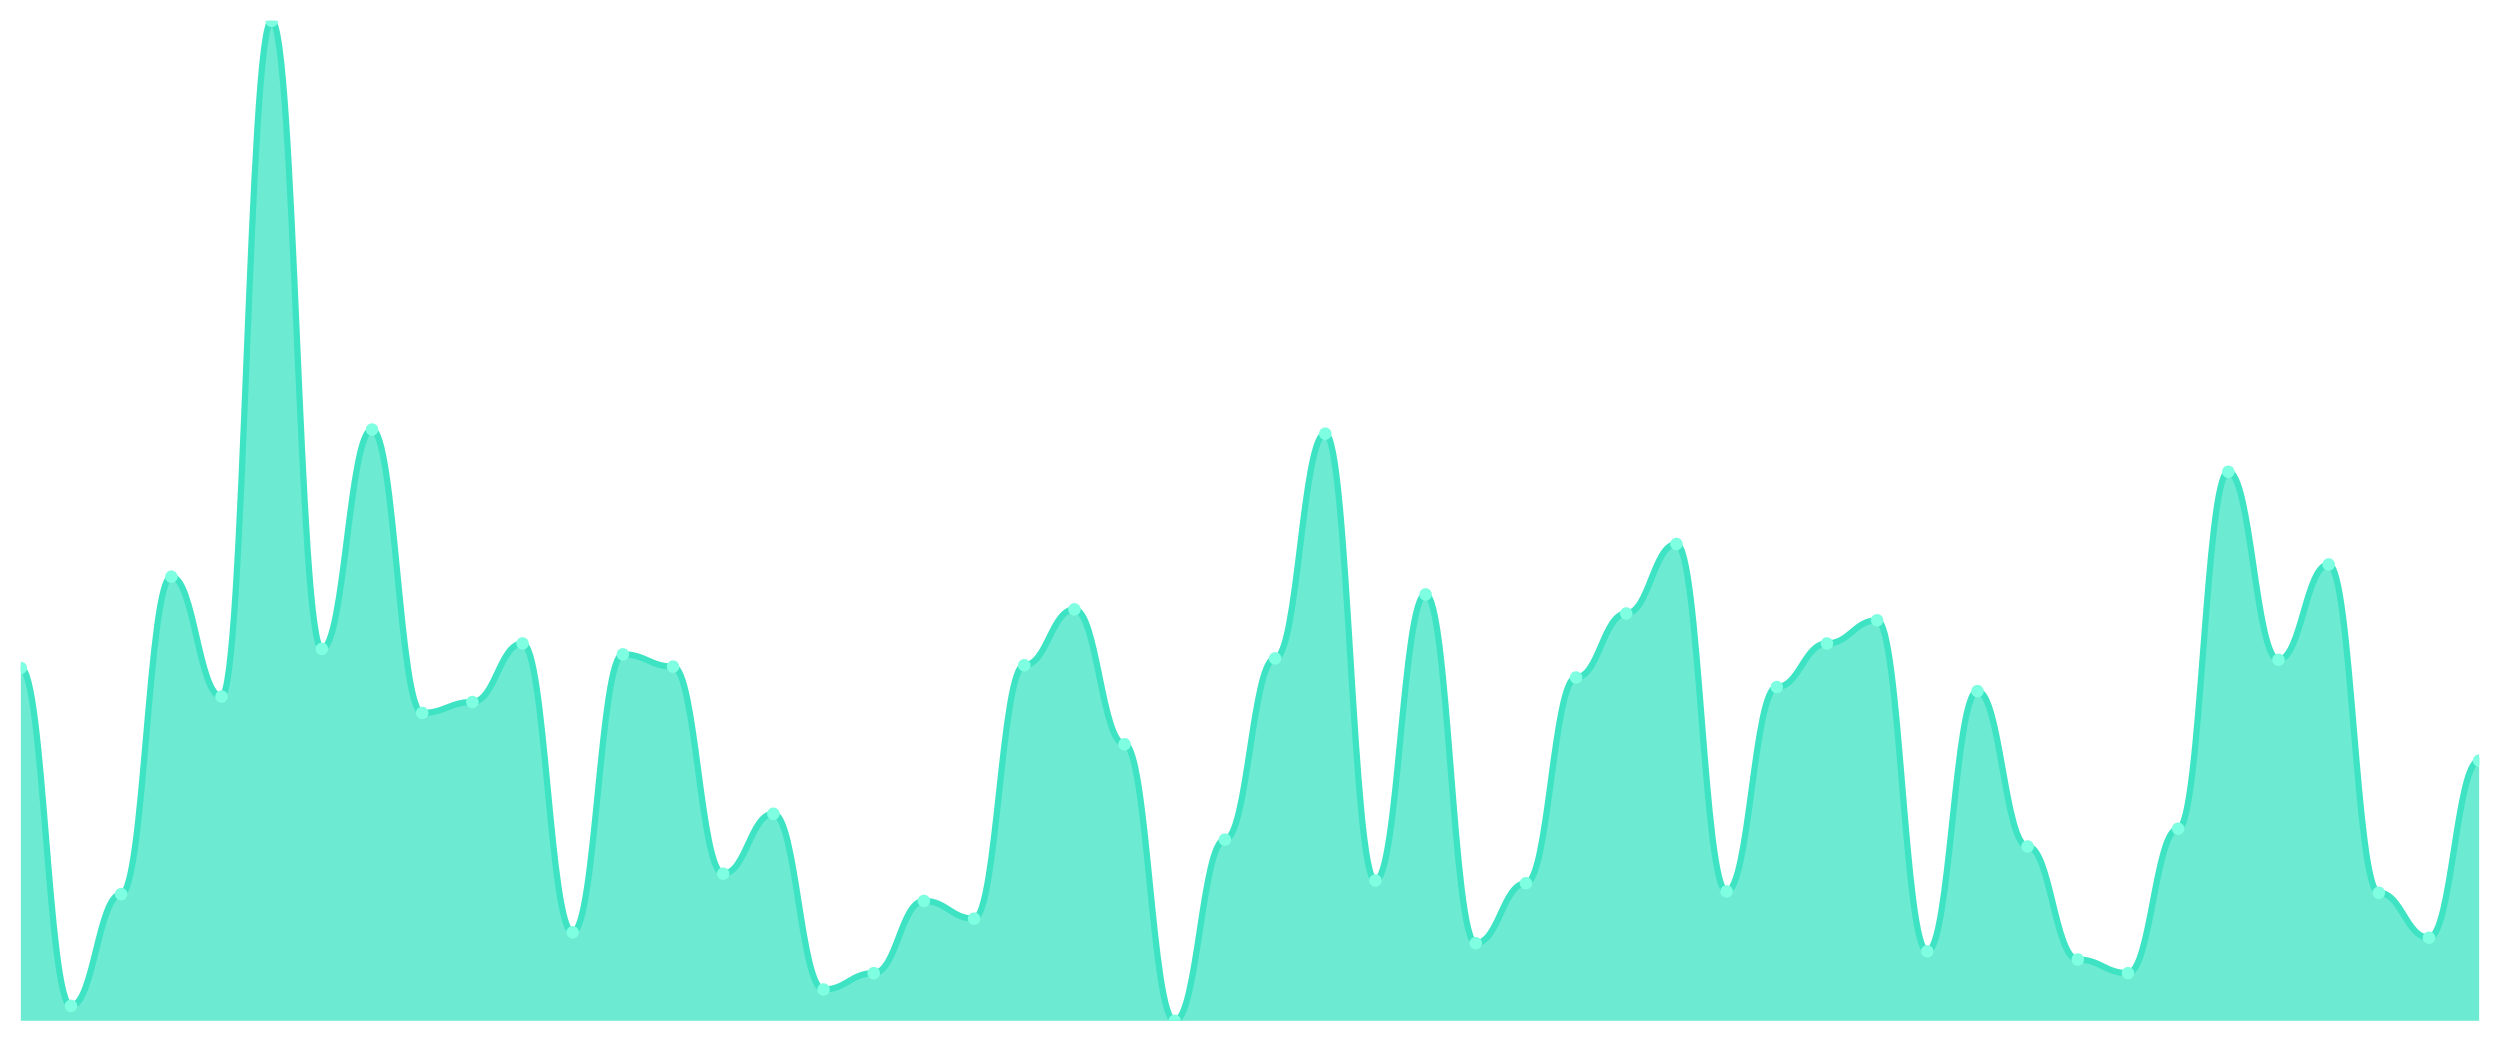
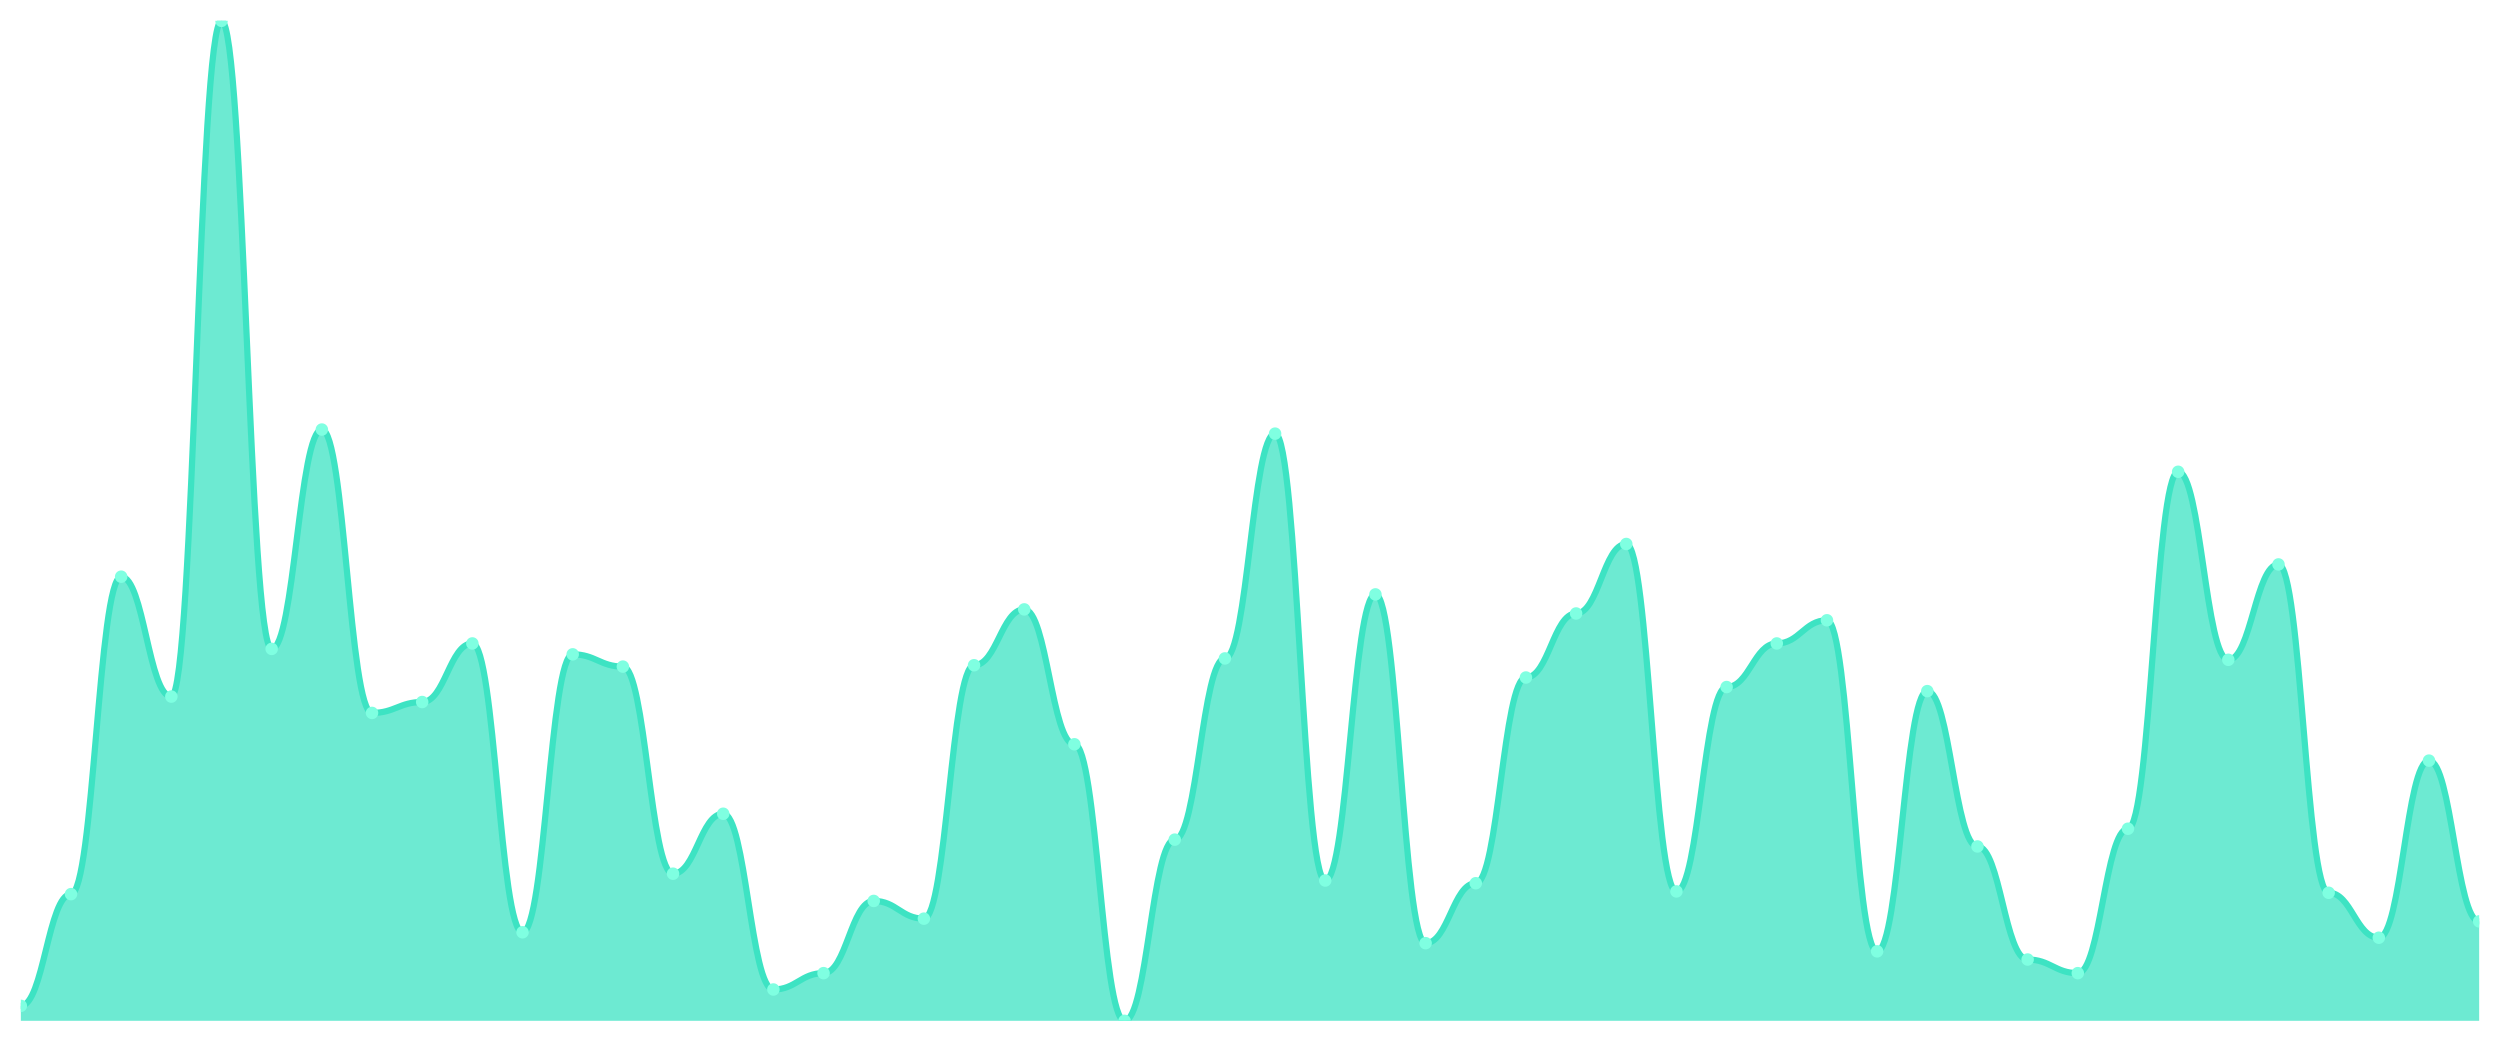
<svg xmlns="http://www.w3.org/2000/svg" viewBox="0 0 1200 500" width="1200" height="500">
  <defs>
    <clipPath id="c">
      <rect x="10" y="10" width="1180" height="480" />
    </clipPath>
  </defs>
  <rect width="1200" height="500" fill="none" />
  <g clip-path="url(#c)">
-     <path d="M 10,490 L 10,320.627 C 20.837,320.627 23.245,482.807 34.082,482.807 C 44.918,482.807 47.327,429.183 58.163,429.183 C 69,429.183 71.408,276.812 82.245,276.812 C 93.082,276.812 95.49,334.36 106.327,334.36 C 117.163,334.36 119.571,10 130.408,10 C 141.245,10 143.653,311.471 154.49,311.471 C 165.327,311.471 167.735,206.185 178.571,206.185 C 189.408,206.185 191.816,342.207 202.653,342.207 C 213.49,342.207 215.898,336.975 226.735,336.975 C 237.571,336.975 239.98,308.856 250.816,308.856 C 261.653,308.856 264.061,447.493 274.898,447.493 C 285.735,447.493 288.143,314.087 298.98,314.087 C 309.816,314.087 312.224,319.973 323.061,319.973 C 333.898,319.973 336.306,419.373 347.143,419.373 C 357.98,419.373 360.388,390.599 371.224,390.599 C 382.061,390.599 384.469,474.959 395.306,474.959 C 406.143,474.959 408.551,467.112 419.388,467.112 C 430.224,467.112 432.633,432.452 443.469,432.452 C 454.306,432.452 456.714,440.954 467.551,440.954 C 478.388,440.954 480.796,319.319 491.633,319.319 C 502.469,319.319 504.878,292.507 515.714,292.507 C 526.551,292.507 528.959,357.248 539.796,357.248 C 550.633,357.248 553.041,490 563.878,490 C 574.714,490 577.122,403.025 587.959,403.025 C 598.796,403.025 601.204,316.049 612.041,316.049 C 622.878,316.049 625.286,208.147 636.122,208.147 C 646.959,208.147 649.367,422.643 660.204,422.643 C 671.041,422.643 673.449,285.313 684.286,285.313 C 695.122,285.313 697.531,452.725 708.367,452.725 C 719.204,452.725 721.612,423.951 732.449,423.951 C 743.286,423.951 745.694,325.204 756.531,325.204 C 767.367,325.204 769.776,294.469 780.612,294.469 C 791.449,294.469 793.857,261.117 804.694,261.117 C 815.531,261.117 817.939,427.875 828.776,427.875 C 839.612,427.875 842.02,329.782 852.857,329.782 C 863.694,329.782 866.102,308.856 876.939,308.856 C 887.776,308.856 890.184,297.738 901.02,297.738 C 911.857,297.738 914.265,456.649 925.102,456.649 C 935.939,456.649 938.347,331.744 949.184,331.744 C 960.02,331.744 962.429,406.294 973.265,406.294 C 984.102,406.294 986.51,460.572 997.347,460.572 C 1008.184,460.572 1010.592,467.112 1021.429,467.112 C 1032.265,467.112 1034.673,397.793 1045.51,397.793 C 1056.347,397.793 1058.755,226.458 1069.592,226.458 C 1080.429,226.458 1082.837,316.703 1093.673,316.703 C 1104.51,316.703 1106.918,270.926 1117.755,270.926 C 1128.592,270.926 1131,428.529 1141.837,428.529 C 1152.673,428.529 1155.082,450.109 1165.918,450.109 C 1176.755,450.109 1179.163,365.095 1190,365.095 L 1190,490 Z" fill="rgba(61,227,195,0.75)" />
-     <path d="M 10,320.627 C 20.837,320.627 23.245,482.807 34.082,482.807 C 44.918,482.807 47.327,429.183 58.163,429.183 C 69,429.183 71.408,276.812 82.245,276.812 C 93.082,276.812 95.49,334.36 106.327,334.36 C 117.163,334.36 119.571,10 130.408,10 C 141.245,10 143.653,311.471 154.49,311.471 C 165.327,311.471 167.735,206.185 178.571,206.185 C 189.408,206.185 191.816,342.207 202.653,342.207 C 213.49,342.207 215.898,336.975 226.735,336.975 C 237.571,336.975 239.98,308.856 250.816,308.856 C 261.653,308.856 264.061,447.493 274.898,447.493 C 285.735,447.493 288.143,314.087 298.98,314.087 C 309.816,314.087 312.224,319.973 323.061,319.973 C 333.898,319.973 336.306,419.373 347.143,419.373 C 357.98,419.373 360.388,390.599 371.224,390.599 C 382.061,390.599 384.469,474.959 395.306,474.959 C 406.143,474.959 408.551,467.112 419.388,467.112 C 430.224,467.112 432.633,432.452 443.469,432.452 C 454.306,432.452 456.714,440.954 467.551,440.954 C 478.388,440.954 480.796,319.319 491.633,319.319 C 502.469,319.319 504.878,292.507 515.714,292.507 C 526.551,292.507 528.959,357.248 539.796,357.248 C 550.633,357.248 553.041,490 563.878,490 C 574.714,490 577.122,403.025 587.959,403.025 C 598.796,403.025 601.204,316.049 612.041,316.049 C 622.878,316.049 625.286,208.147 636.122,208.147 C 646.959,208.147 649.367,422.643 660.204,422.643 C 671.041,422.643 673.449,285.313 684.286,285.313 C 695.122,285.313 697.531,452.725 708.367,452.725 C 719.204,452.725 721.612,423.951 732.449,423.951 C 743.286,423.951 745.694,325.204 756.531,325.204 C 767.367,325.204 769.776,294.469 780.612,294.469 C 791.449,294.469 793.857,261.117 804.694,261.117 C 815.531,261.117 817.939,427.875 828.776,427.875 C 839.612,427.875 842.02,329.782 852.857,329.782 C 863.694,329.782 866.102,308.856 876.939,308.856 C 887.776,308.856 890.184,297.738 901.02,297.738 C 911.857,297.738 914.265,456.649 925.102,456.649 C 935.939,456.649 938.347,331.744 949.184,331.744 C 960.02,331.744 962.429,406.294 973.265,406.294 C 984.102,406.294 986.51,460.572 997.347,460.572 C 1008.184,460.572 1010.592,467.112 1021.429,467.112 C 1032.265,467.112 1034.673,397.793 1045.51,397.793 C 1056.347,397.793 1058.755,226.458 1069.592,226.458 C 1080.429,226.458 1082.837,316.703 1093.673,316.703 C 1104.51,316.703 1106.918,270.926 1117.755,270.926 C 1128.592,270.926 1131,428.529 1141.837,428.529 C 1152.673,428.529 1155.082,450.109 1165.918,450.109 C 1176.755,450.109 1179.163,365.095 1190,365.095" fill="none" stroke="#3de3c3" stroke-width="3" stroke-linecap="round" stroke-linejoin="round" />
-     <circle cx="10" cy="320.627" r="3" fill="#7fffe1" />
-     <circle cx="34.082" cy="482.807" r="3" fill="#7fffe1" />
-     <circle cx="58.163" cy="429.183" r="3" fill="#7fffe1" />
-     <circle cx="82.245" cy="276.812" r="3" fill="#7fffe1" />
-     <circle cx="106.327" cy="334.36" r="3" fill="#7fffe1" />
-     <circle cx="130.408" cy="10" r="3" fill="#7fffe1" />
-     <circle cx="154.49" cy="311.471" r="3" fill="#7fffe1" />
-     <circle cx="178.571" cy="206.185" r="3" fill="#7fffe1" />
-     <circle cx="202.653" cy="342.207" r="3" fill="#7fffe1" />
-     <circle cx="226.735" cy="336.975" r="3" fill="#7fffe1" />
-     <circle cx="250.816" cy="308.856" r="3" fill="#7fffe1" />
-     <circle cx="274.898" cy="447.493" r="3" fill="#7fffe1" />
-     <circle cx="298.98" cy="314.087" r="3" fill="#7fffe1" />
-     <circle cx="323.061" cy="319.973" r="3" fill="#7fffe1" />
-     <circle cx="347.143" cy="419.373" r="3" fill="#7fffe1" />
-     <circle cx="371.224" cy="390.599" r="3" fill="#7fffe1" />
-     <circle cx="395.306" cy="474.959" r="3" fill="#7fffe1" />
-     <circle cx="419.388" cy="467.112" r="3" fill="#7fffe1" />
-     <circle cx="443.469" cy="432.452" r="3" fill="#7fffe1" />
-     <circle cx="467.551" cy="440.954" r="3" fill="#7fffe1" />
-     <circle cx="491.633" cy="319.319" r="3" fill="#7fffe1" />
-     <circle cx="515.714" cy="292.507" r="3" fill="#7fffe1" />
-     <circle cx="539.796" cy="357.248" r="3" fill="#7fffe1" />
-     <circle cx="563.878" cy="490" r="3" fill="#7fffe1" />
-     <circle cx="587.959" cy="403.025" r="3" fill="#7fffe1" />
-     <circle cx="612.041" cy="316.049" r="3" fill="#7fffe1" />
-     <circle cx="636.122" cy="208.147" r="3" fill="#7fffe1" />
-     <circle cx="660.204" cy="422.643" r="3" fill="#7fffe1" />
-     <circle cx="684.286" cy="285.313" r="3" fill="#7fffe1" />
-     <circle cx="708.367" cy="452.725" r="3" fill="#7fffe1" />
-     <circle cx="732.449" cy="423.951" r="3" fill="#7fffe1" />
-     <circle cx="756.531" cy="325.204" r="3" fill="#7fffe1" />
-     <circle cx="780.612" cy="294.469" r="3" fill="#7fffe1" />
-     <circle cx="804.694" cy="261.117" r="3" fill="#7fffe1" />
-     <circle cx="828.776" cy="427.875" r="3" fill="#7fffe1" />
-     <circle cx="852.857" cy="329.782" r="3" fill="#7fffe1" />
-     <circle cx="876.939" cy="308.856" r="3" fill="#7fffe1" />
-     <circle cx="901.02" cy="297.738" r="3" fill="#7fffe1" />
-     <circle cx="925.102" cy="456.649" r="3" fill="#7fffe1" />
-     <circle cx="949.184" cy="331.744" r="3" fill="#7fffe1" />
-     <circle cx="973.265" cy="406.294" r="3" fill="#7fffe1" />
-     <circle cx="997.347" cy="460.572" r="3" fill="#7fffe1" />
-     <circle cx="1021.429" cy="467.112" r="3" fill="#7fffe1" />
-     <circle cx="1045.51" cy="397.793" r="3" fill="#7fffe1" />
-     <circle cx="1069.592" cy="226.458" r="3" fill="#7fffe1" />
-     <circle cx="1093.673" cy="316.703" r="3" fill="#7fffe1" />
-     <circle cx="1117.755" cy="270.926" r="3" fill="#7fffe1" />
-     <circle cx="1141.837" cy="428.529" r="3" fill="#7fffe1" />
-     <circle cx="1165.918" cy="450.109" r="3" fill="#7fffe1" />
-     <circle cx="1190" cy="365.095" r="3" fill="#7fffe1" />
+     <path d="M 10,490 L 10,482.807 C 20.837,482.807 23.245,429.183 34.082,429.183 C 44.918,429.183 47.327,276.812 58.163,276.812 C 69,276.812 71.408,334.36 82.245,334.36 C 93.082,334.36 95.49,10 106.327,10 C 117.163,10 119.571,311.471 130.408,311.471 C 141.245,311.471 143.653,206.185 154.49,206.185 C 165.327,206.185 167.735,342.207 178.571,342.207 C 189.408,342.207 191.816,336.975 202.653,336.975 C 213.49,336.975 215.898,308.856 226.735,308.856 C 237.571,308.856 239.98,447.493 250.816,447.493 C 261.653,447.493 264.061,314.087 274.898,314.087 C 285.735,314.087 288.143,319.973 298.98,319.973 C 309.816,319.973 312.224,419.373 323.061,419.373 C 333.898,419.373 336.306,390.599 347.143,390.599 C 357.98,390.599 360.388,474.959 371.224,474.959 C 382.061,474.959 384.469,467.112 395.306,467.112 C 406.143,467.112 408.551,432.452 419.388,432.452 C 430.224,432.452 432.633,440.954 443.469,440.954 C 454.306,440.954 456.714,319.319 467.551,319.319 C 478.388,319.319 480.796,292.507 491.633,292.507 C 502.469,292.507 504.878,357.248 515.714,357.248 C 526.551,357.248 528.959,490 539.796,490 C 550.633,490 553.041,403.025 563.878,403.025 C 574.714,403.025 577.122,316.049 587.959,316.049 C 598.796,316.049 601.204,208.147 612.041,208.147 C 622.878,208.147 625.286,422.643 636.122,422.643 C 646.959,422.643 649.367,285.313 660.204,285.313 C 671.041,285.313 673.449,452.725 684.286,452.725 C 695.122,452.725 697.531,423.951 708.367,423.951 C 719.204,423.951 721.612,325.204 732.449,325.204 C 743.286,325.204 745.694,294.469 756.531,294.469 C 767.367,294.469 769.776,261.117 780.612,261.117 C 791.449,261.117 793.857,427.875 804.694,427.875 C 815.531,427.875 817.939,329.782 828.776,329.782 C 839.612,329.782 842.02,308.856 852.857,308.856 C 863.694,308.856 866.102,297.738 876.939,297.738 C 887.776,297.738 890.184,456.649 901.02,456.649 C 911.857,456.649 914.265,331.744 925.102,331.744 C 935.939,331.744 938.347,406.294 949.184,406.294 C 960.02,406.294 962.429,460.572 973.265,460.572 C 984.102,460.572 986.51,467.112 997.347,467.112 C 1008.184,467.112 1010.592,397.793 1021.429,397.793 C 1032.265,397.793 1034.673,226.458 1045.51,226.458 C 1056.347,226.458 1058.755,316.703 1069.592,316.703 C 1080.429,316.703 1082.837,270.926 1093.673,270.926 C 1104.51,270.926 1106.918,428.529 1117.755,428.529 C 1128.592,428.529 1131,450.109 1141.837,450.109 C 1152.673,450.109 1155.082,365.095 1165.918,365.095 C 1176.755,365.095 1179.163,442.262 1190,442.262 L 1190,490 Z" fill="rgba(61,227,195,0.75)" />
+     <path d="M 10,482.807 C 20.837,482.807 23.245,429.183 34.082,429.183 C 44.918,429.183 47.327,276.812 58.163,276.812 C 69,276.812 71.408,334.36 82.245,334.36 C 93.082,334.36 95.49,10 106.327,10 C 117.163,10 119.571,311.471 130.408,311.471 C 141.245,311.471 143.653,206.185 154.49,206.185 C 165.327,206.185 167.735,342.207 178.571,342.207 C 189.408,342.207 191.816,336.975 202.653,336.975 C 213.49,336.975 215.898,308.856 226.735,308.856 C 237.571,308.856 239.98,447.493 250.816,447.493 C 261.653,447.493 264.061,314.087 274.898,314.087 C 285.735,314.087 288.143,319.973 298.98,319.973 C 309.816,319.973 312.224,419.373 323.061,419.373 C 333.898,419.373 336.306,390.599 347.143,390.599 C 357.98,390.599 360.388,474.959 371.224,474.959 C 382.061,474.959 384.469,467.112 395.306,467.112 C 406.143,467.112 408.551,432.452 419.388,432.452 C 430.224,432.452 432.633,440.954 443.469,440.954 C 454.306,440.954 456.714,319.319 467.551,319.319 C 478.388,319.319 480.796,292.507 491.633,292.507 C 502.469,292.507 504.878,357.248 515.714,357.248 C 526.551,357.248 528.959,490 539.796,490 C 550.633,490 553.041,403.025 563.878,403.025 C 574.714,403.025 577.122,316.049 587.959,316.049 C 598.796,316.049 601.204,208.147 612.041,208.147 C 622.878,208.147 625.286,422.643 636.122,422.643 C 646.959,422.643 649.367,285.313 660.204,285.313 C 671.041,285.313 673.449,452.725 684.286,452.725 C 695.122,452.725 697.531,423.951 708.367,423.951 C 719.204,423.951 721.612,325.204 732.449,325.204 C 743.286,325.204 745.694,294.469 756.531,294.469 C 767.367,294.469 769.776,261.117 780.612,261.117 C 791.449,261.117 793.857,427.875 804.694,427.875 C 815.531,427.875 817.939,329.782 828.776,329.782 C 839.612,329.782 842.02,308.856 852.857,308.856 C 863.694,308.856 866.102,297.738 876.939,297.738 C 887.776,297.738 890.184,456.649 901.02,456.649 C 911.857,456.649 914.265,331.744 925.102,331.744 C 935.939,331.744 938.347,406.294 949.184,406.294 C 960.02,406.294 962.429,460.572 973.265,460.572 C 984.102,460.572 986.51,467.112 997.347,467.112 C 1008.184,467.112 1010.592,397.793 1021.429,397.793 C 1032.265,397.793 1034.673,226.458 1045.51,226.458 C 1056.347,226.458 1058.755,316.703 1069.592,316.703 C 1080.429,316.703 1082.837,270.926 1093.673,270.926 C 1104.51,270.926 1106.918,428.529 1117.755,428.529 C 1128.592,428.529 1131,450.109 1141.837,450.109 C 1152.673,450.109 1155.082,365.095 1165.918,365.095 C 1176.755,365.095 1179.163,442.262 1190,442.262" fill="none" stroke="#3de3c3" stroke-width="3" stroke-linecap="round" stroke-linejoin="round" />
+     <circle cx="10" cy="482.807" r="3" fill="#7fffe1" />
+     <circle cx="34.082" cy="429.183" r="3" fill="#7fffe1" />
+     <circle cx="58.163" cy="276.812" r="3" fill="#7fffe1" />
+     <circle cx="82.245" cy="334.36" r="3" fill="#7fffe1" />
+     <circle cx="106.327" cy="10" r="3" fill="#7fffe1" />
+     <circle cx="130.408" cy="311.471" r="3" fill="#7fffe1" />
+     <circle cx="154.49" cy="206.185" r="3" fill="#7fffe1" />
+     <circle cx="178.571" cy="342.207" r="3" fill="#7fffe1" />
+     <circle cx="202.653" cy="336.975" r="3" fill="#7fffe1" />
+     <circle cx="226.735" cy="308.856" r="3" fill="#7fffe1" />
+     <circle cx="250.816" cy="447.493" r="3" fill="#7fffe1" />
+     <circle cx="274.898" cy="314.087" r="3" fill="#7fffe1" />
+     <circle cx="298.98" cy="319.973" r="3" fill="#7fffe1" />
+     <circle cx="323.061" cy="419.373" r="3" fill="#7fffe1" />
+     <circle cx="347.143" cy="390.599" r="3" fill="#7fffe1" />
+     <circle cx="371.224" cy="474.959" r="3" fill="#7fffe1" />
+     <circle cx="395.306" cy="467.112" r="3" fill="#7fffe1" />
+     <circle cx="419.388" cy="432.452" r="3" fill="#7fffe1" />
+     <circle cx="443.469" cy="440.954" r="3" fill="#7fffe1" />
+     <circle cx="467.551" cy="319.319" r="3" fill="#7fffe1" />
+     <circle cx="491.633" cy="292.507" r="3" fill="#7fffe1" />
+     <circle cx="515.714" cy="357.248" r="3" fill="#7fffe1" />
+     <circle cx="539.796" cy="490" r="3" fill="#7fffe1" />
+     <circle cx="563.878" cy="403.025" r="3" fill="#7fffe1" />
+     <circle cx="587.959" cy="316.049" r="3" fill="#7fffe1" />
+     <circle cx="612.041" cy="208.147" r="3" fill="#7fffe1" />
+     <circle cx="636.122" cy="422.643" r="3" fill="#7fffe1" />
+     <circle cx="660.204" cy="285.313" r="3" fill="#7fffe1" />
+     <circle cx="684.286" cy="452.725" r="3" fill="#7fffe1" />
+     <circle cx="708.367" cy="423.951" r="3" fill="#7fffe1" />
+     <circle cx="732.449" cy="325.204" r="3" fill="#7fffe1" />
+     <circle cx="756.531" cy="294.469" r="3" fill="#7fffe1" />
+     <circle cx="780.612" cy="261.117" r="3" fill="#7fffe1" />
+     <circle cx="804.694" cy="427.875" r="3" fill="#7fffe1" />
+     <circle cx="828.776" cy="329.782" r="3" fill="#7fffe1" />
+     <circle cx="852.857" cy="308.856" r="3" fill="#7fffe1" />
+     <circle cx="876.939" cy="297.738" r="3" fill="#7fffe1" />
+     <circle cx="901.02" cy="456.649" r="3" fill="#7fffe1" />
+     <circle cx="925.102" cy="331.744" r="3" fill="#7fffe1" />
+     <circle cx="949.184" cy="406.294" r="3" fill="#7fffe1" />
+     <circle cx="973.265" cy="460.572" r="3" fill="#7fffe1" />
+     <circle cx="997.347" cy="467.112" r="3" fill="#7fffe1" />
+     <circle cx="1021.429" cy="397.793" r="3" fill="#7fffe1" />
+     <circle cx="1045.51" cy="226.458" r="3" fill="#7fffe1" />
+     <circle cx="1069.592" cy="316.703" r="3" fill="#7fffe1" />
+     <circle cx="1093.673" cy="270.926" r="3" fill="#7fffe1" />
+     <circle cx="1117.755" cy="428.529" r="3" fill="#7fffe1" />
+     <circle cx="1141.837" cy="450.109" r="3" fill="#7fffe1" />
+     <circle cx="1165.918" cy="365.095" r="3" fill="#7fffe1" />
+     <circle cx="1190" cy="442.262" r="3" fill="#7fffe1" />
  </g>
</svg>
